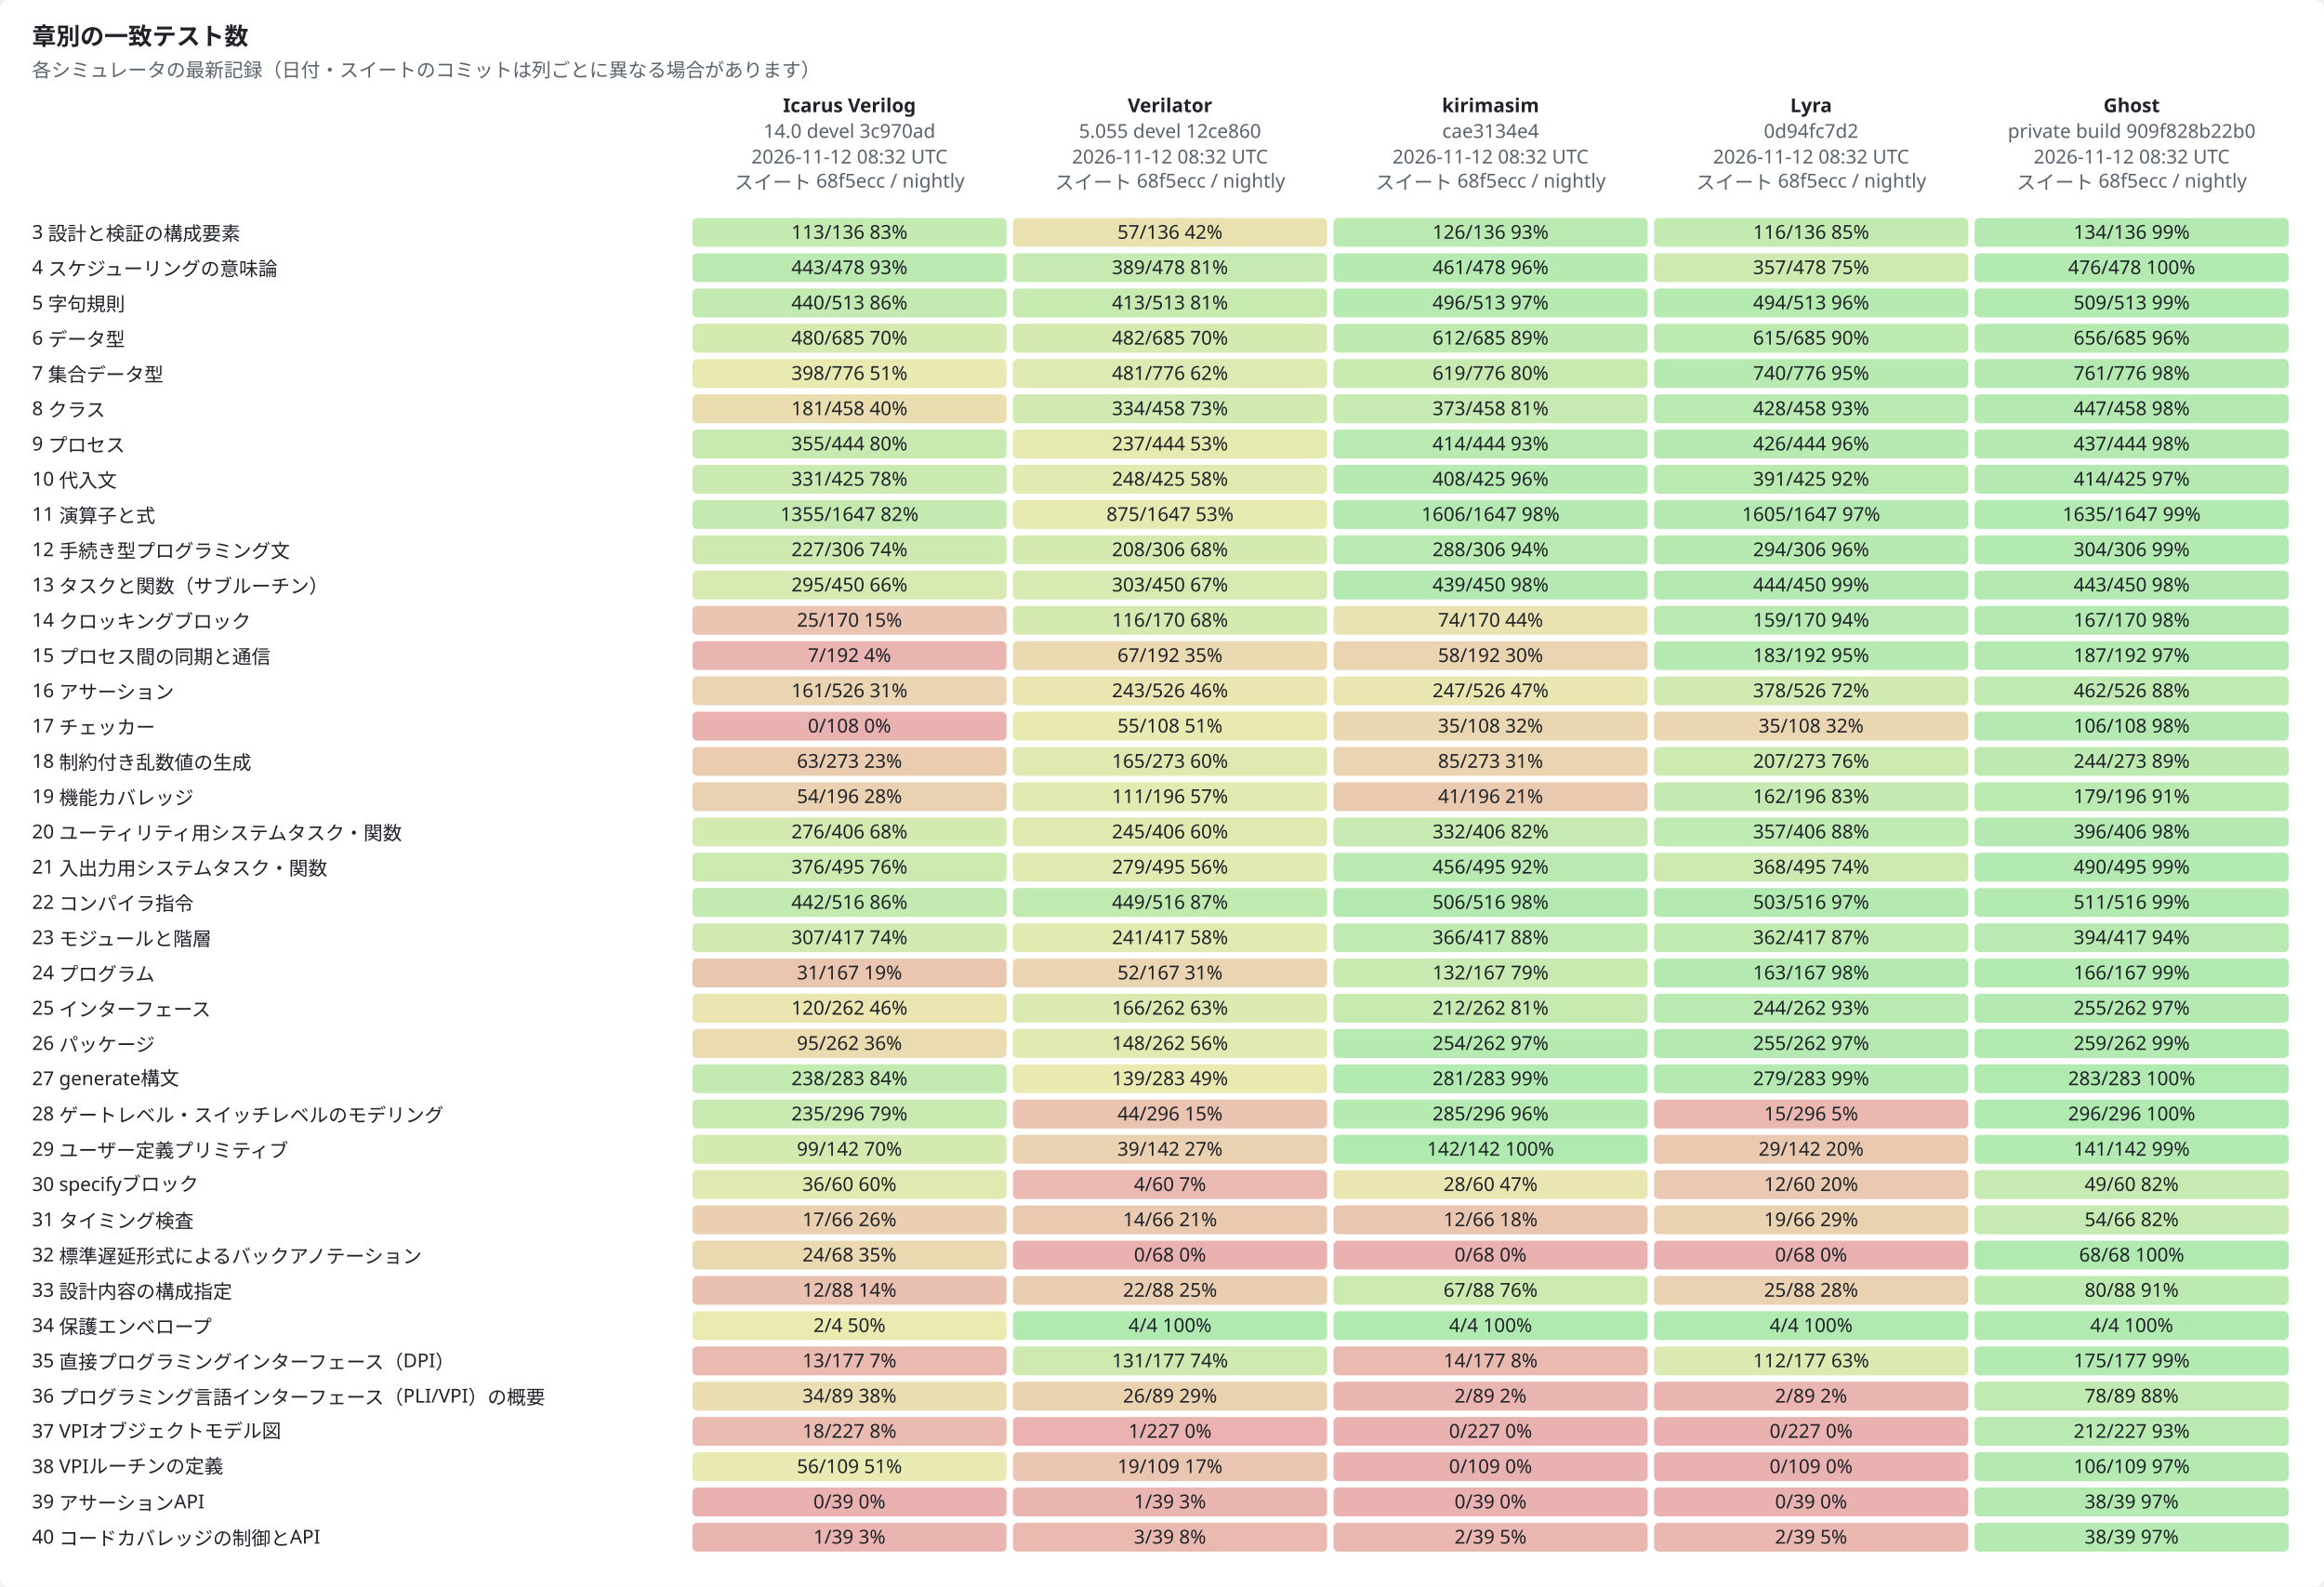
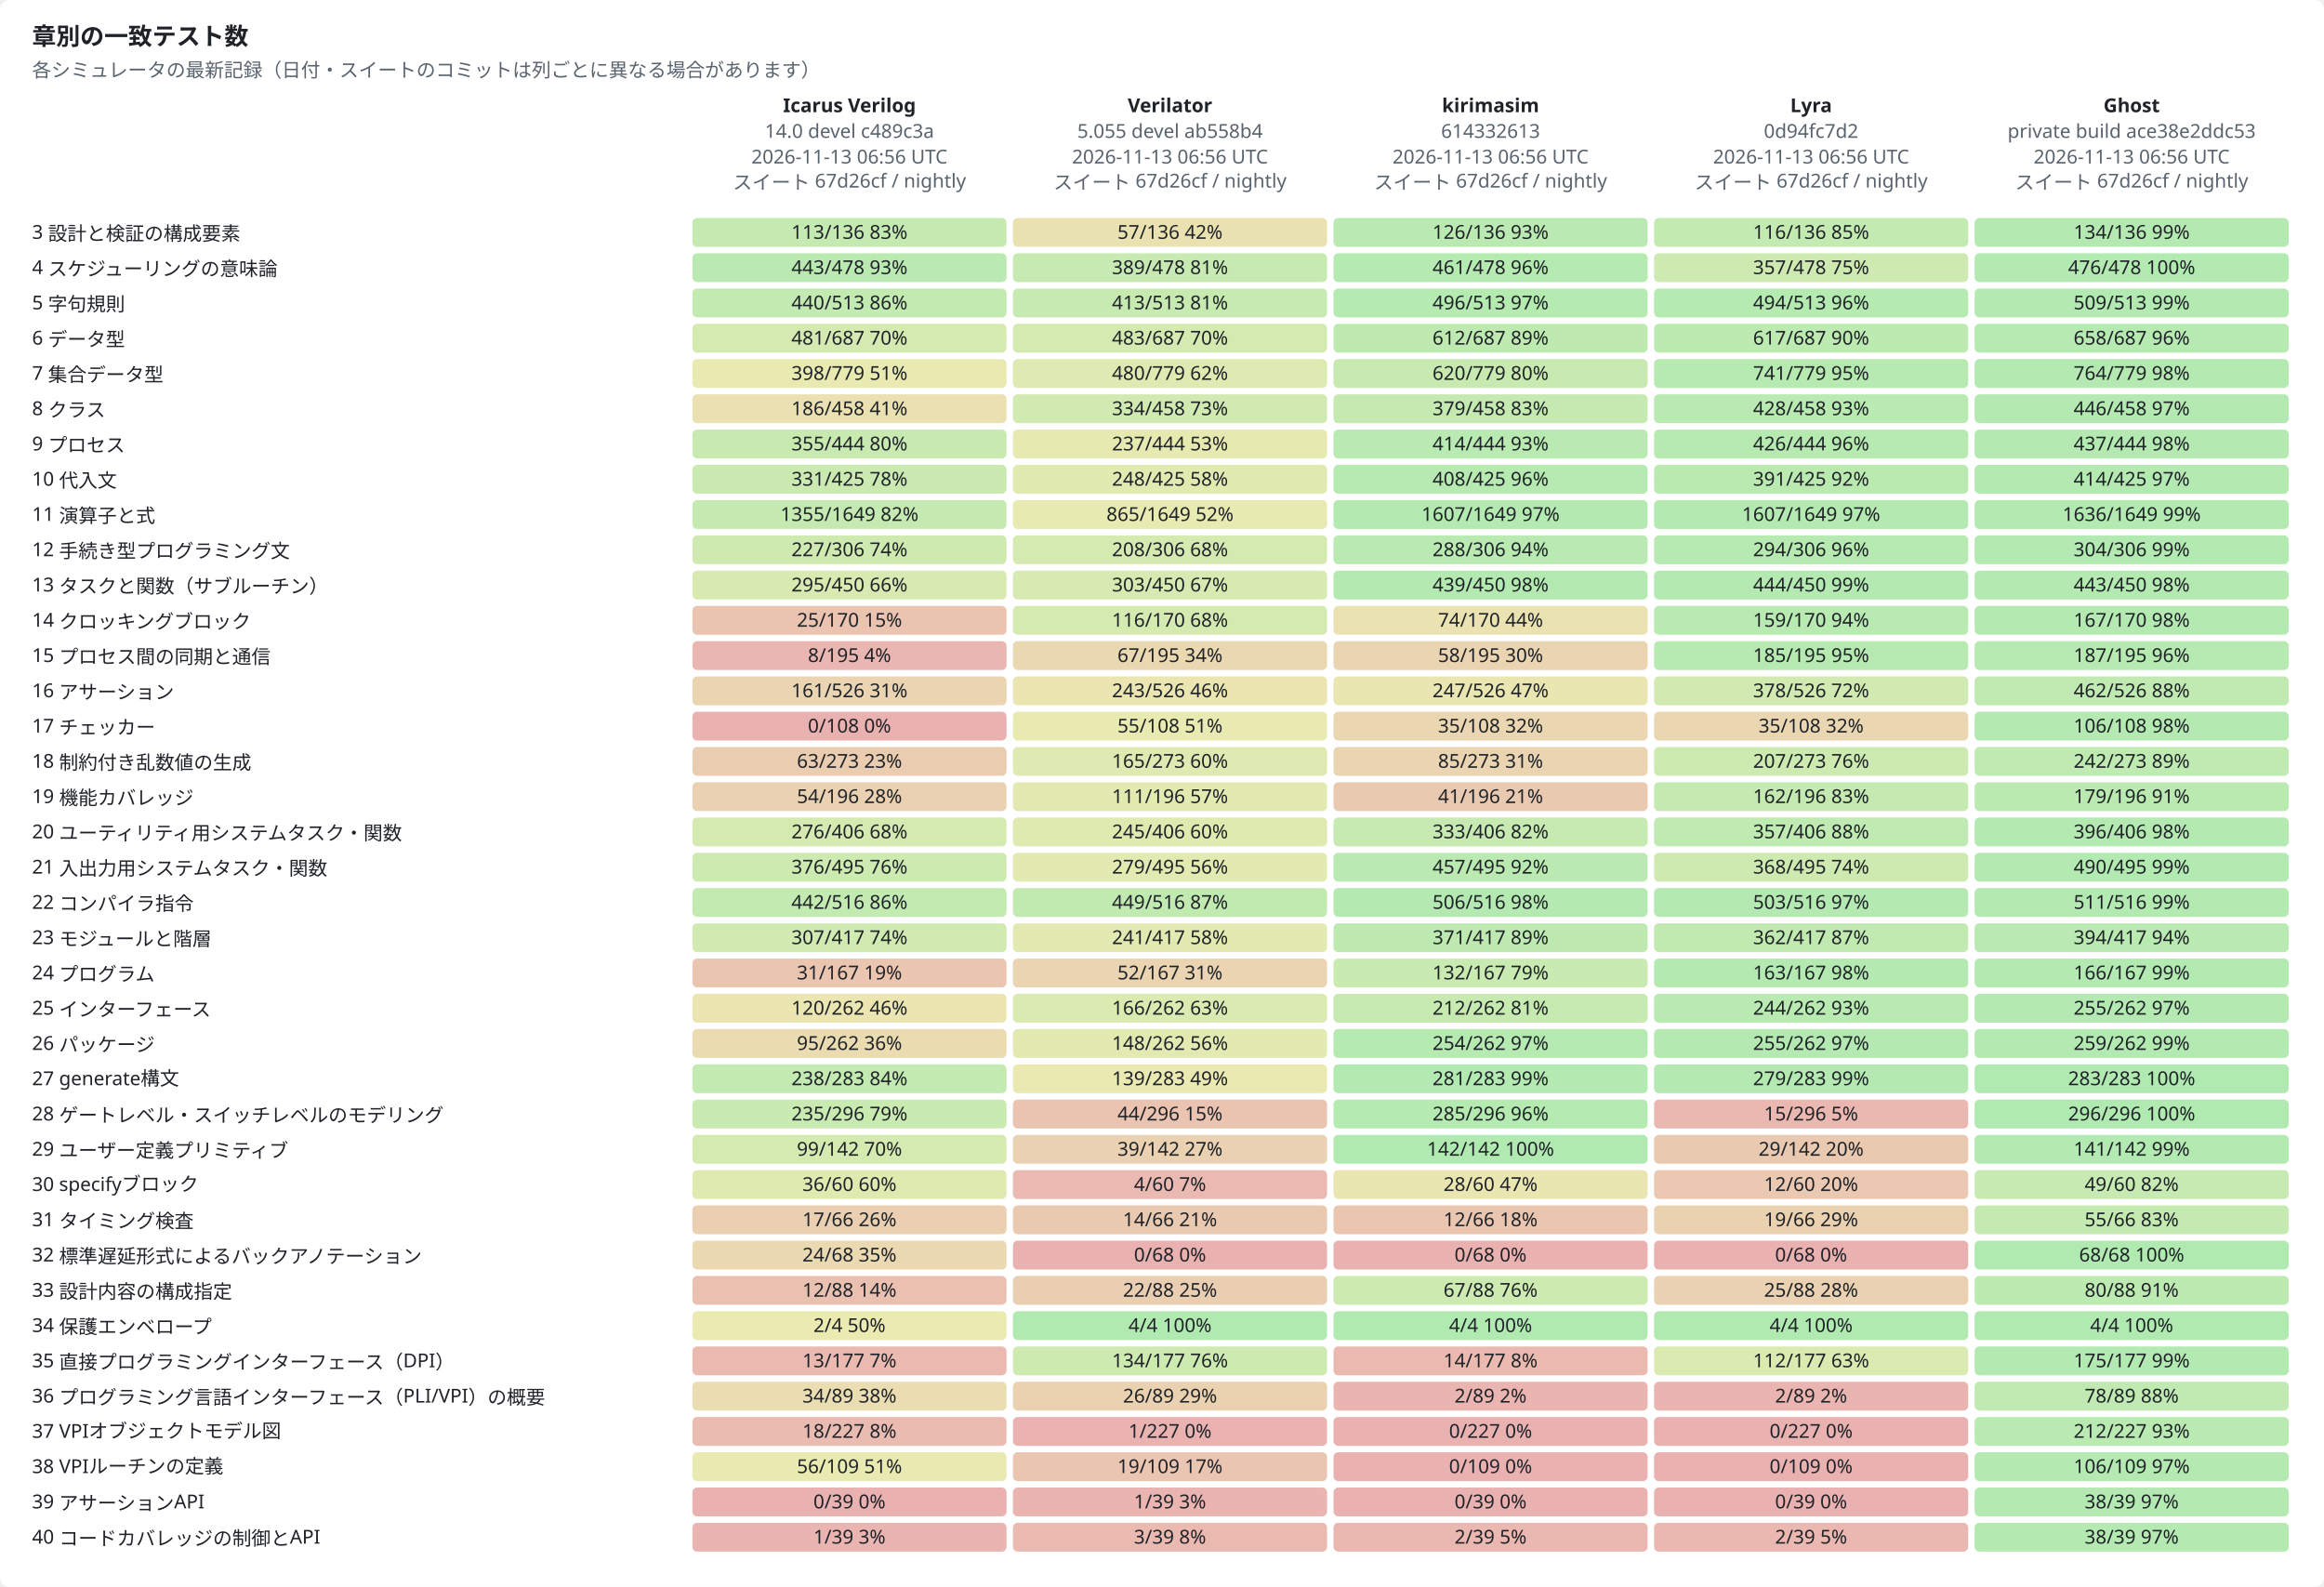
<svg xmlns="http://www.w3.org/2000/svg" width="1450" height="990" viewBox="0 0 1450 990" role="img">
  <style>text{font-family:-apple-system,BlinkMacSystemFont,"Segoe UI","Noto Sans",Helvetica,Arial,sans-serif;font-size:12px;fill:#1f2328;stroke:none}.bg{fill:#ffffff}.muted{fill:#59636e}.title{font-size:15px;font-weight:600}.grid{stroke:#d1d9e0;stroke-width:1}.axis{stroke:#818b98;stroke-width:1}.line{fill:none;stroke-width:2}.dashed{stroke-dasharray:5 4}.line{fill:none}.mk{fill:none;stroke-width:1.6}@media (prefers-color-scheme:dark){text{fill:#f0f6fc}.bg{fill:#0d1117}.muted{fill:#9198a1}.grid{stroke:#3d444d}.axis{stroke:#656c76}.line{fill:none}.mk{fill:none;stroke-width:1.6}}</style>
  <rect class="bg" width="1450" height="990" rx="6" />
  <text x="20.0" y="28.0" class="title" text-anchor="start">章別の一致テスト数</text>
  <text x="20.0" y="48.0" class="muted" text-anchor="start">各シミュレータの最新記録（日付・スイートのコミットは列ごとに異なる場合があります）</text>
  <text x="530.0" y="70.0" text-anchor="middle" font-weight="600">Icarus Verilog</text>
-   <text x="530.0" y="86.0" class="muted" text-anchor="middle">14.0 devel 3c970ad</text>
-   <text x="530.0" y="102.0" class="muted" text-anchor="middle">2026-11-12 08:32 UTC</text>
-   <text x="530.0" y="118.0" class="muted" text-anchor="middle">スイート 68f5ecc / nightly</text>
+   <text x="530.0" y="86.0" class="muted" text-anchor="middle">14.0 devel c489c3a</text>
+   <text x="530.0" y="102.0" class="muted" text-anchor="middle">2026-11-13 06:56 UTC</text>
+   <text x="530.0" y="118.0" class="muted" text-anchor="middle">スイート 67d26cf / nightly</text>
  <text x="730.0" y="70.0" text-anchor="middle" font-weight="600">Verilator</text>
-   <text x="730.0" y="86.0" class="muted" text-anchor="middle">5.055 devel 12ce860</text>
-   <text x="730.0" y="102.0" class="muted" text-anchor="middle">2026-11-12 08:32 UTC</text>
-   <text x="730.0" y="118.0" class="muted" text-anchor="middle">スイート 68f5ecc / nightly</text>
+   <text x="730.0" y="86.0" class="muted" text-anchor="middle">5.055 devel ab558b4</text>
+   <text x="730.0" y="102.0" class="muted" text-anchor="middle">2026-11-13 06:56 UTC</text>
+   <text x="730.0" y="118.0" class="muted" text-anchor="middle">スイート 67d26cf / nightly</text>
  <text x="930.0" y="70.0" text-anchor="middle" font-weight="600">kirimasim</text>
-   <text x="930.0" y="86.0" class="muted" text-anchor="middle">cae3134e4</text>
-   <text x="930.0" y="102.0" class="muted" text-anchor="middle">2026-11-12 08:32 UTC</text>
-   <text x="930.0" y="118.0" class="muted" text-anchor="middle">スイート 68f5ecc / nightly</text>
+   <text x="930.0" y="86.0" class="muted" text-anchor="middle">614332613</text>
+   <text x="930.0" y="102.0" class="muted" text-anchor="middle">2026-11-13 06:56 UTC</text>
+   <text x="930.0" y="118.0" class="muted" text-anchor="middle">スイート 67d26cf / nightly</text>
  <text x="1130.0" y="70.0" text-anchor="middle" font-weight="600">Lyra</text>
  <text x="1130.0" y="86.0" class="muted" text-anchor="middle">0d94fc7d2</text>
-   <text x="1130.0" y="102.0" class="muted" text-anchor="middle">2026-11-12 08:32 UTC</text>
-   <text x="1130.0" y="118.0" class="muted" text-anchor="middle">スイート 68f5ecc / nightly</text>
+   <text x="1130.0" y="102.0" class="muted" text-anchor="middle">2026-11-13 06:56 UTC</text>
+   <text x="1130.0" y="118.0" class="muted" text-anchor="middle">スイート 67d26cf / nightly</text>
  <text x="1330.0" y="70.0" text-anchor="middle" font-weight="600">Ghost</text>
-   <text x="1330.0" y="86.0" class="muted" text-anchor="middle">private build 909f828b22b0</text>
-   <text x="1330.0" y="102.0" class="muted" text-anchor="middle">2026-11-12 08:32 UTC</text>
-   <text x="1330.0" y="118.0" class="muted" text-anchor="middle">スイート 68f5ecc / nightly</text>
+   <text x="1330.0" y="86.0" class="muted" text-anchor="middle">private build ace38e2ddc53</text>
+   <text x="1330.0" y="102.0" class="muted" text-anchor="middle">2026-11-13 06:56 UTC</text>
+   <text x="1330.0" y="118.0" class="muted" text-anchor="middle">スイート 67d26cf / nightly</text>
  <text x="20.0" y="149.0" text-anchor="start">3  設計と検証の構成要素</text>
  <rect x="432" y="136" width="196" height="18" rx="3" style="fill:hsl(100,70%,45%);fill-opacity:0.35" />
  <text x="530.0" y="149.0" text-anchor="middle">113/136  83%</text>
  <rect x="632" y="136" width="196" height="18" rx="3" style="fill:hsl(50,70%,45%);fill-opacity:0.35" />
  <text x="730.0" y="149.0" text-anchor="middle">57/136  42%</text>
  <rect x="832" y="136" width="196" height="18" rx="3" style="fill:hsl(111,70%,45%);fill-opacity:0.35" />
  <text x="930.0" y="149.0" text-anchor="middle">126/136  93%</text>
  <rect x="1032" y="136" width="196" height="18" rx="3" style="fill:hsl(102,70%,45%);fill-opacity:0.35" />
  <text x="1130.0" y="149.0" text-anchor="middle">116/136  85%</text>
  <rect x="1232" y="136" width="196" height="18" rx="3" style="fill:hsl(118,70%,45%);fill-opacity:0.35" />
  <text x="1330.0" y="149.0" text-anchor="middle">134/136  99%</text>
  <text x="20.0" y="171.0" text-anchor="start">4  スケジューリングの意味論</text>
  <rect x="432" y="158" width="196" height="18" rx="3" style="fill:hsl(111,70%,45%);fill-opacity:0.35" />
  <text x="530.0" y="171.0" text-anchor="middle">443/478  93%</text>
  <rect x="632" y="158" width="196" height="18" rx="3" style="fill:hsl(98,70%,45%);fill-opacity:0.35" />
  <text x="730.0" y="171.0" text-anchor="middle">389/478  81%</text>
  <rect x="832" y="158" width="196" height="18" rx="3" style="fill:hsl(116,70%,45%);fill-opacity:0.35" />
  <text x="930.0" y="171.0" text-anchor="middle">461/478  96%</text>
  <rect x="1032" y="158" width="196" height="18" rx="3" style="fill:hsl(90,70%,45%);fill-opacity:0.35" />
  <text x="1130.0" y="171.0" text-anchor="middle">357/478  75%</text>
  <rect x="1232" y="158" width="196" height="18" rx="3" style="fill:hsl(119,70%,45%);fill-opacity:0.35" />
  <text x="1330.0" y="171.0" text-anchor="middle">476/478  100%</text>
  <text x="20.0" y="193.0" text-anchor="start">5  字句規則</text>
  <rect x="432" y="180" width="196" height="18" rx="3" style="fill:hsl(103,70%,45%);fill-opacity:0.35" />
  <text x="530.0" y="193.0" text-anchor="middle">440/513  86%</text>
  <rect x="632" y="180" width="196" height="18" rx="3" style="fill:hsl(97,70%,45%);fill-opacity:0.35" />
  <text x="730.0" y="193.0" text-anchor="middle">413/513  81%</text>
  <rect x="832" y="180" width="196" height="18" rx="3" style="fill:hsl(116,70%,45%);fill-opacity:0.35" />
  <text x="930.0" y="193.0" text-anchor="middle">496/513  97%</text>
  <rect x="1032" y="180" width="196" height="18" rx="3" style="fill:hsl(116,70%,45%);fill-opacity:0.35" />
  <text x="1130.0" y="193.0" text-anchor="middle">494/513  96%</text>
  <rect x="1232" y="180" width="196" height="18" rx="3" style="fill:hsl(119,70%,45%);fill-opacity:0.35" />
  <text x="1330.0" y="193.0" text-anchor="middle">509/513  99%</text>
  <text x="20.0" y="215.0" text-anchor="start">6  データ型</text>
  <rect x="432" y="202" width="196" height="18" rx="3" style="fill:hsl(84,70%,45%);fill-opacity:0.35" />
-   <text x="530.0" y="215.0" text-anchor="middle">480/685  70%</text>
+   <text x="530.0" y="215.0" text-anchor="middle">481/687  70%</text>
  <rect x="632" y="202" width="196" height="18" rx="3" style="fill:hsl(84,70%,45%);fill-opacity:0.35" />
-   <text x="730.0" y="215.0" text-anchor="middle">482/685  70%</text>
+   <text x="730.0" y="215.0" text-anchor="middle">483/687  70%</text>
  <rect x="832" y="202" width="196" height="18" rx="3" style="fill:hsl(107,70%,45%);fill-opacity:0.35" />
-   <text x="930.0" y="215.0" text-anchor="middle">612/685  89%</text>
+   <text x="930.0" y="215.0" text-anchor="middle">612/687  89%</text>
  <rect x="1032" y="202" width="196" height="18" rx="3" style="fill:hsl(108,70%,45%);fill-opacity:0.35" />
-   <text x="1130.0" y="215.0" text-anchor="middle">615/685  90%</text>
+   <text x="1130.0" y="215.0" text-anchor="middle">617/687  90%</text>
  <rect x="1232" y="202" width="196" height="18" rx="3" style="fill:hsl(115,70%,45%);fill-opacity:0.35" />
-   <text x="1330.0" y="215.0" text-anchor="middle">656/685  96%</text>
+   <text x="1330.0" y="215.0" text-anchor="middle">658/687  96%</text>
  <text x="20.0" y="237.0" text-anchor="start">7  集合データ型</text>
-   <rect x="432" y="224" width="196" height="18" rx="3" style="fill:hsl(62,70%,45%);fill-opacity:0.35" />
-   <text x="530.0" y="237.0" text-anchor="middle">398/776  51%</text>
+   <rect x="432" y="224" width="196" height="18" rx="3" style="fill:hsl(61,70%,45%);fill-opacity:0.35" />
+   <text x="530.0" y="237.0" text-anchor="middle">398/779  51%</text>
  <rect x="632" y="224" width="196" height="18" rx="3" style="fill:hsl(74,70%,45%);fill-opacity:0.35" />
-   <text x="730.0" y="237.0" text-anchor="middle">481/776  62%</text>
+   <text x="730.0" y="237.0" text-anchor="middle">480/779  62%</text>
  <rect x="832" y="224" width="196" height="18" rx="3" style="fill:hsl(96,70%,45%);fill-opacity:0.35" />
-   <text x="930.0" y="237.0" text-anchor="middle">619/776  80%</text>
+   <text x="930.0" y="237.0" text-anchor="middle">620/779  80%</text>
  <rect x="1032" y="224" width="196" height="18" rx="3" style="fill:hsl(114,70%,45%);fill-opacity:0.35" />
-   <text x="1130.0" y="237.0" text-anchor="middle">740/776  95%</text>
+   <text x="1130.0" y="237.0" text-anchor="middle">741/779  95%</text>
  <rect x="1232" y="224" width="196" height="18" rx="3" style="fill:hsl(118,70%,45%);fill-opacity:0.35" />
-   <text x="1330.0" y="237.0" text-anchor="middle">761/776  98%</text>
+   <text x="1330.0" y="237.0" text-anchor="middle">764/779  98%</text>
  <text x="20.0" y="259.0" text-anchor="start">8  クラス</text>
-   <rect x="432" y="246" width="196" height="18" rx="3" style="fill:hsl(47,70%,45%);fill-opacity:0.35" />
-   <text x="530.0" y="259.0" text-anchor="middle">181/458  40%</text>
+   <rect x="432" y="246" width="196" height="18" rx="3" style="fill:hsl(49,70%,45%);fill-opacity:0.35" />
+   <text x="530.0" y="259.0" text-anchor="middle">186/458  41%</text>
  <rect x="632" y="246" width="196" height="18" rx="3" style="fill:hsl(88,70%,45%);fill-opacity:0.35" />
  <text x="730.0" y="259.0" text-anchor="middle">334/458  73%</text>
-   <rect x="832" y="246" width="196" height="18" rx="3" style="fill:hsl(98,70%,45%);fill-opacity:0.35" />
-   <text x="930.0" y="259.0" text-anchor="middle">373/458  81%</text>
+   <rect x="832" y="246" width="196" height="18" rx="3" style="fill:hsl(99,70%,45%);fill-opacity:0.35" />
+   <text x="930.0" y="259.0" text-anchor="middle">379/458  83%</text>
  <rect x="1032" y="246" width="196" height="18" rx="3" style="fill:hsl(112,70%,45%);fill-opacity:0.35" />
  <text x="1130.0" y="259.0" text-anchor="middle">428/458  93%</text>
  <rect x="1232" y="246" width="196" height="18" rx="3" style="fill:hsl(117,70%,45%);fill-opacity:0.35" />
-   <text x="1330.0" y="259.0" text-anchor="middle">447/458  98%</text>
+   <text x="1330.0" y="259.0" text-anchor="middle">446/458  97%</text>
  <text x="20.0" y="281.0" text-anchor="start">9  プロセス</text>
  <rect x="432" y="268" width="196" height="18" rx="3" style="fill:hsl(96,70%,45%);fill-opacity:0.35" />
  <text x="530.0" y="281.0" text-anchor="middle">355/444  80%</text>
  <rect x="632" y="268" width="196" height="18" rx="3" style="fill:hsl(64,70%,45%);fill-opacity:0.35" />
  <text x="730.0" y="281.0" text-anchor="middle">237/444  53%</text>
  <rect x="832" y="268" width="196" height="18" rx="3" style="fill:hsl(112,70%,45%);fill-opacity:0.35" />
  <text x="930.0" y="281.0" text-anchor="middle">414/444  93%</text>
  <rect x="1032" y="268" width="196" height="18" rx="3" style="fill:hsl(115,70%,45%);fill-opacity:0.35" />
  <text x="1130.0" y="281.0" text-anchor="middle">426/444  96%</text>
  <rect x="1232" y="268" width="196" height="18" rx="3" style="fill:hsl(118,70%,45%);fill-opacity:0.35" />
  <text x="1330.0" y="281.0" text-anchor="middle">437/444  98%</text>
  <text x="20.0" y="303.0" text-anchor="start">10  代入文</text>
  <rect x="432" y="290" width="196" height="18" rx="3" style="fill:hsl(93,70%,45%);fill-opacity:0.35" />
  <text x="530.0" y="303.0" text-anchor="middle">331/425  78%</text>
  <rect x="632" y="290" width="196" height="18" rx="3" style="fill:hsl(70,70%,45%);fill-opacity:0.35" />
  <text x="730.0" y="303.0" text-anchor="middle">248/425  58%</text>
  <rect x="832" y="290" width="196" height="18" rx="3" style="fill:hsl(115,70%,45%);fill-opacity:0.35" />
  <text x="930.0" y="303.0" text-anchor="middle">408/425  96%</text>
  <rect x="1032" y="290" width="196" height="18" rx="3" style="fill:hsl(110,70%,45%);fill-opacity:0.35" />
  <text x="1130.0" y="303.0" text-anchor="middle">391/425  92%</text>
  <rect x="1232" y="290" width="196" height="18" rx="3" style="fill:hsl(117,70%,45%);fill-opacity:0.35" />
  <text x="1330.0" y="303.0" text-anchor="middle">414/425  97%</text>
  <text x="20.0" y="325.0" text-anchor="start">11  演算子と式</text>
  <rect x="432" y="312" width="196" height="18" rx="3" style="fill:hsl(99,70%,45%);fill-opacity:0.35" />
-   <text x="530.0" y="325.0" text-anchor="middle">1355/1647  82%</text>
-   <rect x="632" y="312" width="196" height="18" rx="3" style="fill:hsl(64,70%,45%);fill-opacity:0.35" />
-   <text x="730.0" y="325.0" text-anchor="middle">875/1647  53%</text>
+   <text x="530.0" y="325.0" text-anchor="middle">1355/1649  82%</text>
+   <rect x="632" y="312" width="196" height="18" rx="3" style="fill:hsl(63,70%,45%);fill-opacity:0.35" />
+   <text x="730.0" y="325.0" text-anchor="middle">865/1649  52%</text>
  <rect x="832" y="312" width="196" height="18" rx="3" style="fill:hsl(117,70%,45%);fill-opacity:0.35" />
-   <text x="930.0" y="325.0" text-anchor="middle">1606/1647  98%</text>
+   <text x="930.0" y="325.0" text-anchor="middle">1607/1649  97%</text>
  <rect x="1032" y="312" width="196" height="18" rx="3" style="fill:hsl(117,70%,45%);fill-opacity:0.35" />
-   <text x="1130.0" y="325.0" text-anchor="middle">1605/1647  97%</text>
+   <text x="1130.0" y="325.0" text-anchor="middle">1607/1649  97%</text>
  <rect x="1232" y="312" width="196" height="18" rx="3" style="fill:hsl(119,70%,45%);fill-opacity:0.35" />
-   <text x="1330.0" y="325.0" text-anchor="middle">1635/1647  99%</text>
+   <text x="1330.0" y="325.0" text-anchor="middle">1636/1649  99%</text>
  <text x="20.0" y="347.0" text-anchor="start">12  手続き型プログラミング文</text>
  <rect x="432" y="334" width="196" height="18" rx="3" style="fill:hsl(89,70%,45%);fill-opacity:0.35" />
  <text x="530.0" y="347.0" text-anchor="middle">227/306  74%</text>
  <rect x="632" y="334" width="196" height="18" rx="3" style="fill:hsl(82,70%,45%);fill-opacity:0.35" />
  <text x="730.0" y="347.0" text-anchor="middle">208/306  68%</text>
  <rect x="832" y="334" width="196" height="18" rx="3" style="fill:hsl(113,70%,45%);fill-opacity:0.35" />
  <text x="930.0" y="347.0" text-anchor="middle">288/306  94%</text>
  <rect x="1032" y="334" width="196" height="18" rx="3" style="fill:hsl(115,70%,45%);fill-opacity:0.35" />
  <text x="1130.0" y="347.0" text-anchor="middle">294/306  96%</text>
  <rect x="1232" y="334" width="196" height="18" rx="3" style="fill:hsl(119,70%,45%);fill-opacity:0.35" />
  <text x="1330.0" y="347.0" text-anchor="middle">304/306  99%</text>
  <text x="20.0" y="369.0" text-anchor="start">13  タスクと関数（サブルーチン）</text>
  <rect x="432" y="356" width="196" height="18" rx="3" style="fill:hsl(79,70%,45%);fill-opacity:0.35" />
  <text x="530.0" y="369.0" text-anchor="middle">295/450  66%</text>
  <rect x="632" y="356" width="196" height="18" rx="3" style="fill:hsl(81,70%,45%);fill-opacity:0.35" />
  <text x="730.0" y="369.0" text-anchor="middle">303/450  67%</text>
  <rect x="832" y="356" width="196" height="18" rx="3" style="fill:hsl(117,70%,45%);fill-opacity:0.35" />
  <text x="930.0" y="369.0" text-anchor="middle">439/450  98%</text>
  <rect x="1032" y="356" width="196" height="18" rx="3" style="fill:hsl(118,70%,45%);fill-opacity:0.35" />
  <text x="1130.0" y="369.0" text-anchor="middle">444/450  99%</text>
  <rect x="1232" y="356" width="196" height="18" rx="3" style="fill:hsl(118,70%,45%);fill-opacity:0.35" />
  <text x="1330.0" y="369.0" text-anchor="middle">443/450  98%</text>
  <text x="20.0" y="391.0" text-anchor="start">14  クロッキングブロック</text>
  <rect x="432" y="378" width="196" height="18" rx="3" style="fill:hsl(18,70%,45%);fill-opacity:0.35" />
  <text x="530.0" y="391.0" text-anchor="middle">25/170  15%</text>
  <rect x="632" y="378" width="196" height="18" rx="3" style="fill:hsl(82,70%,45%);fill-opacity:0.35" />
  <text x="730.0" y="391.0" text-anchor="middle">116/170  68%</text>
  <rect x="832" y="378" width="196" height="18" rx="3" style="fill:hsl(52,70%,45%);fill-opacity:0.35" />
  <text x="930.0" y="391.0" text-anchor="middle">74/170  44%</text>
  <rect x="1032" y="378" width="196" height="18" rx="3" style="fill:hsl(112,70%,45%);fill-opacity:0.35" />
  <text x="1130.0" y="391.0" text-anchor="middle">159/170  94%</text>
  <rect x="1232" y="378" width="196" height="18" rx="3" style="fill:hsl(118,70%,45%);fill-opacity:0.35" />
  <text x="1330.0" y="391.0" text-anchor="middle">167/170  98%</text>
  <text x="20.0" y="413.0" text-anchor="start">15  プロセス間の同期と通信</text>
-   <rect x="432" y="400" width="196" height="18" rx="3" style="fill:hsl(4,70%,45%);fill-opacity:0.35" />
-   <text x="530.0" y="413.0" text-anchor="middle">7/192  4%</text>
-   <rect x="632" y="400" width="196" height="18" rx="3" style="fill:hsl(42,70%,45%);fill-opacity:0.35" />
-   <text x="730.0" y="413.0" text-anchor="middle">67/192  35%</text>
+   <rect x="432" y="400" width="196" height="18" rx="3" style="fill:hsl(5,70%,45%);fill-opacity:0.35" />
+   <text x="530.0" y="413.0" text-anchor="middle">8/195  4%</text>
+   <rect x="632" y="400" width="196" height="18" rx="3" style="fill:hsl(41,70%,45%);fill-opacity:0.35" />
+   <text x="730.0" y="413.0" text-anchor="middle">67/195  34%</text>
  <rect x="832" y="400" width="196" height="18" rx="3" style="fill:hsl(36,70%,45%);fill-opacity:0.35" />
-   <text x="930.0" y="413.0" text-anchor="middle">58/192  30%</text>
+   <text x="930.0" y="413.0" text-anchor="middle">58/195  30%</text>
  <rect x="1032" y="400" width="196" height="18" rx="3" style="fill:hsl(114,70%,45%);fill-opacity:0.35" />
-   <text x="1130.0" y="413.0" text-anchor="middle">183/192  95%</text>
-   <rect x="1232" y="400" width="196" height="18" rx="3" style="fill:hsl(117,70%,45%);fill-opacity:0.35" />
-   <text x="1330.0" y="413.0" text-anchor="middle">187/192  97%</text>
+   <text x="1130.0" y="413.0" text-anchor="middle">185/195  95%</text>
+   <rect x="1232" y="400" width="196" height="18" rx="3" style="fill:hsl(115,70%,45%);fill-opacity:0.35" />
+   <text x="1330.0" y="413.0" text-anchor="middle">187/195  96%</text>
  <text x="20.0" y="435.0" text-anchor="start">16  アサーション</text>
  <rect x="432" y="422" width="196" height="18" rx="3" style="fill:hsl(37,70%,45%);fill-opacity:0.35" />
  <text x="530.0" y="435.0" text-anchor="middle">161/526  31%</text>
  <rect x="632" y="422" width="196" height="18" rx="3" style="fill:hsl(55,70%,45%);fill-opacity:0.35" />
  <text x="730.0" y="435.0" text-anchor="middle">243/526  46%</text>
  <rect x="832" y="422" width="196" height="18" rx="3" style="fill:hsl(56,70%,45%);fill-opacity:0.35" />
  <text x="930.0" y="435.0" text-anchor="middle">247/526  47%</text>
  <rect x="1032" y="422" width="196" height="18" rx="3" style="fill:hsl(86,70%,45%);fill-opacity:0.35" />
  <text x="1130.0" y="435.0" text-anchor="middle">378/526  72%</text>
  <rect x="1232" y="422" width="196" height="18" rx="3" style="fill:hsl(105,70%,45%);fill-opacity:0.35" />
  <text x="1330.0" y="435.0" text-anchor="middle">462/526  88%</text>
  <text x="20.0" y="457.0" text-anchor="start">17  チェッカー</text>
  <rect x="432" y="444" width="196" height="18" rx="3" style="fill:hsl(0,70%,45%);fill-opacity:0.35" />
  <text x="530.0" y="457.0" text-anchor="middle">0/108  0%</text>
  <rect x="632" y="444" width="196" height="18" rx="3" style="fill:hsl(61,70%,45%);fill-opacity:0.35" />
  <text x="730.0" y="457.0" text-anchor="middle">55/108  51%</text>
  <rect x="832" y="444" width="196" height="18" rx="3" style="fill:hsl(39,70%,45%);fill-opacity:0.35" />
  <text x="930.0" y="457.0" text-anchor="middle">35/108  32%</text>
  <rect x="1032" y="444" width="196" height="18" rx="3" style="fill:hsl(39,70%,45%);fill-opacity:0.35" />
  <text x="1130.0" y="457.0" text-anchor="middle">35/108  32%</text>
  <rect x="1232" y="444" width="196" height="18" rx="3" style="fill:hsl(118,70%,45%);fill-opacity:0.35" />
  <text x="1330.0" y="457.0" text-anchor="middle">106/108  98%</text>
  <text x="20.0" y="479.0" text-anchor="start">18  制約付き乱数値の生成</text>
  <rect x="432" y="466" width="196" height="18" rx="3" style="fill:hsl(28,70%,45%);fill-opacity:0.35" />
  <text x="530.0" y="479.0" text-anchor="middle">63/273  23%</text>
  <rect x="632" y="466" width="196" height="18" rx="3" style="fill:hsl(73,70%,45%);fill-opacity:0.35" />
  <text x="730.0" y="479.0" text-anchor="middle">165/273  60%</text>
  <rect x="832" y="466" width="196" height="18" rx="3" style="fill:hsl(37,70%,45%);fill-opacity:0.35" />
  <text x="930.0" y="479.0" text-anchor="middle">85/273  31%</text>
  <rect x="1032" y="466" width="196" height="18" rx="3" style="fill:hsl(91,70%,45%);fill-opacity:0.35" />
  <text x="1130.0" y="479.0" text-anchor="middle">207/273  76%</text>
-   <rect x="1232" y="466" width="196" height="18" rx="3" style="fill:hsl(107,70%,45%);fill-opacity:0.35" />
-   <text x="1330.0" y="479.0" text-anchor="middle">244/273  89%</text>
+   <rect x="1232" y="466" width="196" height="18" rx="3" style="fill:hsl(106,70%,45%);fill-opacity:0.35" />
+   <text x="1330.0" y="479.0" text-anchor="middle">242/273  89%</text>
  <text x="20.0" y="501.0" text-anchor="start">19  機能カバレッジ</text>
  <rect x="432" y="488" width="196" height="18" rx="3" style="fill:hsl(33,70%,45%);fill-opacity:0.35" />
  <text x="530.0" y="501.0" text-anchor="middle">54/196  28%</text>
  <rect x="632" y="488" width="196" height="18" rx="3" style="fill:hsl(68,70%,45%);fill-opacity:0.35" />
  <text x="730.0" y="501.0" text-anchor="middle">111/196  57%</text>
  <rect x="832" y="488" width="196" height="18" rx="3" style="fill:hsl(25,70%,45%);fill-opacity:0.35" />
  <text x="930.0" y="501.0" text-anchor="middle">41/196  21%</text>
  <rect x="1032" y="488" width="196" height="18" rx="3" style="fill:hsl(99,70%,45%);fill-opacity:0.35" />
  <text x="1130.0" y="501.0" text-anchor="middle">162/196  83%</text>
  <rect x="1232" y="488" width="196" height="18" rx="3" style="fill:hsl(110,70%,45%);fill-opacity:0.35" />
  <text x="1330.0" y="501.0" text-anchor="middle">179/196  91%</text>
  <text x="20.0" y="523.0" text-anchor="start">20  ユーティリティ用システムタスク・関数</text>
  <rect x="432" y="510" width="196" height="18" rx="3" style="fill:hsl(82,70%,45%);fill-opacity:0.35" />
  <text x="530.0" y="523.0" text-anchor="middle">276/406  68%</text>
  <rect x="632" y="510" width="196" height="18" rx="3" style="fill:hsl(72,70%,45%);fill-opacity:0.35" />
  <text x="730.0" y="523.0" text-anchor="middle">245/406  60%</text>
  <rect x="832" y="510" width="196" height="18" rx="3" style="fill:hsl(98,70%,45%);fill-opacity:0.35" />
-   <text x="930.0" y="523.0" text-anchor="middle">332/406  82%</text>
+   <text x="930.0" y="523.0" text-anchor="middle">333/406  82%</text>
  <rect x="1032" y="510" width="196" height="18" rx="3" style="fill:hsl(106,70%,45%);fill-opacity:0.35" />
  <text x="1130.0" y="523.0" text-anchor="middle">357/406  88%</text>
  <rect x="1232" y="510" width="196" height="18" rx="3" style="fill:hsl(117,70%,45%);fill-opacity:0.35" />
  <text x="1330.0" y="523.0" text-anchor="middle">396/406  98%</text>
  <text x="20.0" y="545.0" text-anchor="start">21  入出力用システムタスク・関数</text>
  <rect x="432" y="532" width="196" height="18" rx="3" style="fill:hsl(91,70%,45%);fill-opacity:0.35" />
  <text x="530.0" y="545.0" text-anchor="middle">376/495  76%</text>
  <rect x="632" y="532" width="196" height="18" rx="3" style="fill:hsl(68,70%,45%);fill-opacity:0.35" />
  <text x="730.0" y="545.0" text-anchor="middle">279/495  56%</text>
  <rect x="832" y="532" width="196" height="18" rx="3" style="fill:hsl(111,70%,45%);fill-opacity:0.35" />
-   <text x="930.0" y="545.0" text-anchor="middle">456/495  92%</text>
+   <text x="930.0" y="545.0" text-anchor="middle">457/495  92%</text>
  <rect x="1032" y="532" width="196" height="18" rx="3" style="fill:hsl(89,70%,45%);fill-opacity:0.35" />
  <text x="1130.0" y="545.0" text-anchor="middle">368/495  74%</text>
  <rect x="1232" y="532" width="196" height="18" rx="3" style="fill:hsl(119,70%,45%);fill-opacity:0.35" />
  <text x="1330.0" y="545.0" text-anchor="middle">490/495  99%</text>
  <text x="20.0" y="567.0" text-anchor="start">22  コンパイラ指令</text>
  <rect x="432" y="554" width="196" height="18" rx="3" style="fill:hsl(103,70%,45%);fill-opacity:0.35" />
  <text x="530.0" y="567.0" text-anchor="middle">442/516  86%</text>
  <rect x="632" y="554" width="196" height="18" rx="3" style="fill:hsl(104,70%,45%);fill-opacity:0.35" />
  <text x="730.0" y="567.0" text-anchor="middle">449/516  87%</text>
  <rect x="832" y="554" width="196" height="18" rx="3" style="fill:hsl(118,70%,45%);fill-opacity:0.35" />
  <text x="930.0" y="567.0" text-anchor="middle">506/516  98%</text>
  <rect x="1032" y="554" width="196" height="18" rx="3" style="fill:hsl(117,70%,45%);fill-opacity:0.35" />
  <text x="1130.0" y="567.0" text-anchor="middle">503/516  97%</text>
  <rect x="1232" y="554" width="196" height="18" rx="3" style="fill:hsl(119,70%,45%);fill-opacity:0.35" />
  <text x="1330.0" y="567.0" text-anchor="middle">511/516  99%</text>
  <text x="20.0" y="589.0" text-anchor="start">23  モジュールと階層</text>
  <rect x="432" y="576" width="196" height="18" rx="3" style="fill:hsl(88,70%,45%);fill-opacity:0.35" />
  <text x="530.0" y="589.0" text-anchor="middle">307/417  74%</text>
  <rect x="632" y="576" width="196" height="18" rx="3" style="fill:hsl(69,70%,45%);fill-opacity:0.35" />
  <text x="730.0" y="589.0" text-anchor="middle">241/417  58%</text>
-   <rect x="832" y="576" width="196" height="18" rx="3" style="fill:hsl(105,70%,45%);fill-opacity:0.35" />
-   <text x="930.0" y="589.0" text-anchor="middle">366/417  88%</text>
+   <rect x="832" y="576" width="196" height="18" rx="3" style="fill:hsl(107,70%,45%);fill-opacity:0.35" />
+   <text x="930.0" y="589.0" text-anchor="middle">371/417  89%</text>
  <rect x="1032" y="576" width="196" height="18" rx="3" style="fill:hsl(104,70%,45%);fill-opacity:0.35" />
  <text x="1130.0" y="589.0" text-anchor="middle">362/417  87%</text>
  <rect x="1232" y="576" width="196" height="18" rx="3" style="fill:hsl(113,70%,45%);fill-opacity:0.35" />
  <text x="1330.0" y="589.0" text-anchor="middle">394/417  94%</text>
  <text x="20.0" y="611.0" text-anchor="start">24  プログラム</text>
  <rect x="432" y="598" width="196" height="18" rx="3" style="fill:hsl(22,70%,45%);fill-opacity:0.35" />
  <text x="530.0" y="611.0" text-anchor="middle">31/167  19%</text>
  <rect x="632" y="598" width="196" height="18" rx="3" style="fill:hsl(37,70%,45%);fill-opacity:0.35" />
  <text x="730.0" y="611.0" text-anchor="middle">52/167  31%</text>
  <rect x="832" y="598" width="196" height="18" rx="3" style="fill:hsl(95,70%,45%);fill-opacity:0.35" />
  <text x="930.0" y="611.0" text-anchor="middle">132/167  79%</text>
  <rect x="1032" y="598" width="196" height="18" rx="3" style="fill:hsl(117,70%,45%);fill-opacity:0.35" />
  <text x="1130.0" y="611.0" text-anchor="middle">163/167  98%</text>
  <rect x="1232" y="598" width="196" height="18" rx="3" style="fill:hsl(119,70%,45%);fill-opacity:0.35" />
  <text x="1330.0" y="611.0" text-anchor="middle">166/167  99%</text>
  <text x="20.0" y="633.0" text-anchor="start">25  インターフェース</text>
  <rect x="432" y="620" width="196" height="18" rx="3" style="fill:hsl(55,70%,45%);fill-opacity:0.35" />
  <text x="530.0" y="633.0" text-anchor="middle">120/262  46%</text>
  <rect x="632" y="620" width="196" height="18" rx="3" style="fill:hsl(76,70%,45%);fill-opacity:0.35" />
  <text x="730.0" y="633.0" text-anchor="middle">166/262  63%</text>
  <rect x="832" y="620" width="196" height="18" rx="3" style="fill:hsl(97,70%,45%);fill-opacity:0.35" />
  <text x="930.0" y="633.0" text-anchor="middle">212/262  81%</text>
  <rect x="1032" y="620" width="196" height="18" rx="3" style="fill:hsl(112,70%,45%);fill-opacity:0.35" />
  <text x="1130.0" y="633.0" text-anchor="middle">244/262  93%</text>
  <rect x="1232" y="620" width="196" height="18" rx="3" style="fill:hsl(117,70%,45%);fill-opacity:0.35" />
  <text x="1330.0" y="633.0" text-anchor="middle">255/262  97%</text>
  <text x="20.0" y="655.0" text-anchor="start">26  パッケージ</text>
  <rect x="432" y="642" width="196" height="18" rx="3" style="fill:hsl(44,70%,45%);fill-opacity:0.35" />
  <text x="530.0" y="655.0" text-anchor="middle">95/262  36%</text>
  <rect x="632" y="642" width="196" height="18" rx="3" style="fill:hsl(68,70%,45%);fill-opacity:0.35" />
  <text x="730.0" y="655.0" text-anchor="middle">148/262  56%</text>
  <rect x="832" y="642" width="196" height="18" rx="3" style="fill:hsl(116,70%,45%);fill-opacity:0.35" />
  <text x="930.0" y="655.0" text-anchor="middle">254/262  97%</text>
  <rect x="1032" y="642" width="196" height="18" rx="3" style="fill:hsl(117,70%,45%);fill-opacity:0.35" />
  <text x="1130.0" y="655.0" text-anchor="middle">255/262  97%</text>
  <rect x="1232" y="642" width="196" height="18" rx="3" style="fill:hsl(119,70%,45%);fill-opacity:0.35" />
  <text x="1330.0" y="655.0" text-anchor="middle">259/262  99%</text>
  <text x="20.0" y="677.0" text-anchor="start">27  generate構文</text>
  <rect x="432" y="664" width="196" height="18" rx="3" style="fill:hsl(101,70%,45%);fill-opacity:0.35" />
  <text x="530.0" y="677.0" text-anchor="middle">238/283  84%</text>
  <rect x="632" y="664" width="196" height="18" rx="3" style="fill:hsl(59,70%,45%);fill-opacity:0.35" />
  <text x="730.0" y="677.0" text-anchor="middle">139/283  49%</text>
  <rect x="832" y="664" width="196" height="18" rx="3" style="fill:hsl(119,70%,45%);fill-opacity:0.35" />
  <text x="930.0" y="677.0" text-anchor="middle">281/283  99%</text>
  <rect x="1032" y="664" width="196" height="18" rx="3" style="fill:hsl(118,70%,45%);fill-opacity:0.35" />
  <text x="1130.0" y="677.0" text-anchor="middle">279/283  99%</text>
  <rect x="1232" y="664" width="196" height="18" rx="3" style="fill:hsl(120,70%,45%);fill-opacity:0.35" />
  <text x="1330.0" y="677.0" text-anchor="middle">283/283  100%</text>
  <text x="20.0" y="699.0" text-anchor="start">28  ゲートレベル・スイッチレベルのモデリング</text>
  <rect x="432" y="686" width="196" height="18" rx="3" style="fill:hsl(95,70%,45%);fill-opacity:0.35" />
  <text x="530.0" y="699.0" text-anchor="middle">235/296  79%</text>
  <rect x="632" y="686" width="196" height="18" rx="3" style="fill:hsl(18,70%,45%);fill-opacity:0.35" />
  <text x="730.0" y="699.0" text-anchor="middle">44/296  15%</text>
  <rect x="832" y="686" width="196" height="18" rx="3" style="fill:hsl(116,70%,45%);fill-opacity:0.35" />
  <text x="930.0" y="699.0" text-anchor="middle">285/296  96%</text>
  <rect x="1032" y="686" width="196" height="18" rx="3" style="fill:hsl(6,70%,45%);fill-opacity:0.35" />
  <text x="1130.0" y="699.0" text-anchor="middle">15/296  5%</text>
  <rect x="1232" y="686" width="196" height="18" rx="3" style="fill:hsl(120,70%,45%);fill-opacity:0.35" />
  <text x="1330.0" y="699.0" text-anchor="middle">296/296  100%</text>
  <text x="20.0" y="721.0" text-anchor="start">29  ユーザー定義プリミティブ</text>
  <rect x="432" y="708" width="196" height="18" rx="3" style="fill:hsl(84,70%,45%);fill-opacity:0.35" />
  <text x="530.0" y="721.0" text-anchor="middle">99/142  70%</text>
  <rect x="632" y="708" width="196" height="18" rx="3" style="fill:hsl(33,70%,45%);fill-opacity:0.35" />
  <text x="730.0" y="721.0" text-anchor="middle">39/142  27%</text>
  <rect x="832" y="708" width="196" height="18" rx="3" style="fill:hsl(120,70%,45%);fill-opacity:0.35" />
  <text x="930.0" y="721.0" text-anchor="middle">142/142  100%</text>
  <rect x="1032" y="708" width="196" height="18" rx="3" style="fill:hsl(25,70%,45%);fill-opacity:0.35" />
  <text x="1130.0" y="721.0" text-anchor="middle">29/142  20%</text>
  <rect x="1232" y="708" width="196" height="18" rx="3" style="fill:hsl(119,70%,45%);fill-opacity:0.35" />
  <text x="1330.0" y="721.0" text-anchor="middle">141/142  99%</text>
  <text x="20.0" y="743.0" text-anchor="start">30  specifyブロック</text>
  <rect x="432" y="730" width="196" height="18" rx="3" style="fill:hsl(72,70%,45%);fill-opacity:0.35" />
  <text x="530.0" y="743.0" text-anchor="middle">36/60  60%</text>
  <rect x="632" y="730" width="196" height="18" rx="3" style="fill:hsl(8,70%,45%);fill-opacity:0.35" />
  <text x="730.0" y="743.0" text-anchor="middle">4/60  7%</text>
  <rect x="832" y="730" width="196" height="18" rx="3" style="fill:hsl(56,70%,45%);fill-opacity:0.35" />
  <text x="930.0" y="743.0" text-anchor="middle">28/60  47%</text>
  <rect x="1032" y="730" width="196" height="18" rx="3" style="fill:hsl(24,70%,45%);fill-opacity:0.35" />
  <text x="1130.0" y="743.0" text-anchor="middle">12/60  20%</text>
  <rect x="1232" y="730" width="196" height="18" rx="3" style="fill:hsl(98,70%,45%);fill-opacity:0.35" />
  <text x="1330.0" y="743.0" text-anchor="middle">49/60  82%</text>
  <text x="20.0" y="765.0" text-anchor="start">31  タイミング検査</text>
  <rect x="432" y="752" width="196" height="18" rx="3" style="fill:hsl(31,70%,45%);fill-opacity:0.35" />
  <text x="530.0" y="765.0" text-anchor="middle">17/66  26%</text>
  <rect x="632" y="752" width="196" height="18" rx="3" style="fill:hsl(25,70%,45%);fill-opacity:0.35" />
  <text x="730.0" y="765.0" text-anchor="middle">14/66  21%</text>
  <rect x="832" y="752" width="196" height="18" rx="3" style="fill:hsl(22,70%,45%);fill-opacity:0.35" />
  <text x="930.0" y="765.0" text-anchor="middle">12/66  18%</text>
  <rect x="1032" y="752" width="196" height="18" rx="3" style="fill:hsl(35,70%,45%);fill-opacity:0.35" />
  <text x="1130.0" y="765.0" text-anchor="middle">19/66  29%</text>
-   <rect x="1232" y="752" width="196" height="18" rx="3" style="fill:hsl(98,70%,45%);fill-opacity:0.35" />
-   <text x="1330.0" y="765.0" text-anchor="middle">54/66  82%</text>
+   <rect x="1232" y="752" width="196" height="18" rx="3" style="fill:hsl(100,70%,45%);fill-opacity:0.35" />
+   <text x="1330.0" y="765.0" text-anchor="middle">55/66  83%</text>
  <text x="20.0" y="787.0" text-anchor="start">32  標準遅延形式によるバックアノテーション</text>
  <rect x="432" y="774" width="196" height="18" rx="3" style="fill:hsl(42,70%,45%);fill-opacity:0.35" />
  <text x="530.0" y="787.0" text-anchor="middle">24/68  35%</text>
  <rect x="632" y="774" width="196" height="18" rx="3" style="fill:hsl(0,70%,45%);fill-opacity:0.35" />
  <text x="730.0" y="787.0" text-anchor="middle">0/68  0%</text>
  <rect x="832" y="774" width="196" height="18" rx="3" style="fill:hsl(0,70%,45%);fill-opacity:0.35" />
  <text x="930.0" y="787.0" text-anchor="middle">0/68  0%</text>
  <rect x="1032" y="774" width="196" height="18" rx="3" style="fill:hsl(0,70%,45%);fill-opacity:0.35" />
  <text x="1130.0" y="787.0" text-anchor="middle">0/68  0%</text>
  <rect x="1232" y="774" width="196" height="18" rx="3" style="fill:hsl(120,70%,45%);fill-opacity:0.35" />
  <text x="1330.0" y="787.0" text-anchor="middle">68/68  100%</text>
  <text x="20.0" y="809.0" text-anchor="start">33  設計内容の構成指定</text>
  <rect x="432" y="796" width="196" height="18" rx="3" style="fill:hsl(16,70%,45%);fill-opacity:0.35" />
  <text x="530.0" y="809.0" text-anchor="middle">12/88  14%</text>
  <rect x="632" y="796" width="196" height="18" rx="3" style="fill:hsl(30,70%,45%);fill-opacity:0.35" />
  <text x="730.0" y="809.0" text-anchor="middle">22/88  25%</text>
  <rect x="832" y="796" width="196" height="18" rx="3" style="fill:hsl(91,70%,45%);fill-opacity:0.35" />
  <text x="930.0" y="809.0" text-anchor="middle">67/88  76%</text>
  <rect x="1032" y="796" width="196" height="18" rx="3" style="fill:hsl(34,70%,45%);fill-opacity:0.35" />
  <text x="1130.0" y="809.0" text-anchor="middle">25/88  28%</text>
  <rect x="1232" y="796" width="196" height="18" rx="3" style="fill:hsl(109,70%,45%);fill-opacity:0.35" />
  <text x="1330.0" y="809.0" text-anchor="middle">80/88  91%</text>
  <text x="20.0" y="831.0" text-anchor="start">34  保護エンベロープ</text>
  <rect x="432" y="818" width="196" height="18" rx="3" style="fill:hsl(60,70%,45%);fill-opacity:0.35" />
  <text x="530.0" y="831.0" text-anchor="middle">2/4  50%</text>
  <rect x="632" y="818" width="196" height="18" rx="3" style="fill:hsl(120,70%,45%);fill-opacity:0.35" />
  <text x="730.0" y="831.0" text-anchor="middle">4/4  100%</text>
  <rect x="832" y="818" width="196" height="18" rx="3" style="fill:hsl(120,70%,45%);fill-opacity:0.35" />
  <text x="930.0" y="831.0" text-anchor="middle">4/4  100%</text>
  <rect x="1032" y="818" width="196" height="18" rx="3" style="fill:hsl(120,70%,45%);fill-opacity:0.35" />
  <text x="1130.0" y="831.0" text-anchor="middle">4/4  100%</text>
  <rect x="1232" y="818" width="196" height="18" rx="3" style="fill:hsl(120,70%,45%);fill-opacity:0.35" />
  <text x="1330.0" y="831.0" text-anchor="middle">4/4  100%</text>
  <text x="20.0" y="853.0" text-anchor="start">35  直接プログラミングインターフェース（DPI）</text>
  <rect x="432" y="840" width="196" height="18" rx="3" style="fill:hsl(9,70%,45%);fill-opacity:0.35" />
  <text x="530.0" y="853.0" text-anchor="middle">13/177  7%</text>
-   <rect x="632" y="840" width="196" height="18" rx="3" style="fill:hsl(89,70%,45%);fill-opacity:0.35" />
-   <text x="730.0" y="853.0" text-anchor="middle">131/177  74%</text>
+   <rect x="632" y="840" width="196" height="18" rx="3" style="fill:hsl(91,70%,45%);fill-opacity:0.35" />
+   <text x="730.0" y="853.0" text-anchor="middle">134/177  76%</text>
  <rect x="832" y="840" width="196" height="18" rx="3" style="fill:hsl(9,70%,45%);fill-opacity:0.35" />
  <text x="930.0" y="853.0" text-anchor="middle">14/177  8%</text>
  <rect x="1032" y="840" width="196" height="18" rx="3" style="fill:hsl(76,70%,45%);fill-opacity:0.35" />
  <text x="1130.0" y="853.0" text-anchor="middle">112/177  63%</text>
  <rect x="1232" y="840" width="196" height="18" rx="3" style="fill:hsl(119,70%,45%);fill-opacity:0.35" />
  <text x="1330.0" y="853.0" text-anchor="middle">175/177  99%</text>
  <text x="20.0" y="875.0" text-anchor="start">36  プログラミング言語インターフェース（PLI/VPI）の概要</text>
  <rect x="432" y="862" width="196" height="18" rx="3" style="fill:hsl(46,70%,45%);fill-opacity:0.35" />
  <text x="530.0" y="875.0" text-anchor="middle">34/89  38%</text>
  <rect x="632" y="862" width="196" height="18" rx="3" style="fill:hsl(35,70%,45%);fill-opacity:0.35" />
  <text x="730.0" y="875.0" text-anchor="middle">26/89  29%</text>
  <rect x="832" y="862" width="196" height="18" rx="3" style="fill:hsl(3,70%,45%);fill-opacity:0.35" />
  <text x="930.0" y="875.0" text-anchor="middle">2/89  2%</text>
  <rect x="1032" y="862" width="196" height="18" rx="3" style="fill:hsl(3,70%,45%);fill-opacity:0.35" />
  <text x="1130.0" y="875.0" text-anchor="middle">2/89  2%</text>
  <rect x="1232" y="862" width="196" height="18" rx="3" style="fill:hsl(105,70%,45%);fill-opacity:0.35" />
  <text x="1330.0" y="875.0" text-anchor="middle">78/89  88%</text>
  <text x="20.0" y="897.0" text-anchor="start">37  VPIオブジェクトモデル図</text>
  <rect x="432" y="884" width="196" height="18" rx="3" style="fill:hsl(10,70%,45%);fill-opacity:0.35" />
  <text x="530.0" y="897.0" text-anchor="middle">18/227  8%</text>
  <rect x="632" y="884" width="196" height="18" rx="3" style="fill:hsl(1,70%,45%);fill-opacity:0.35" />
  <text x="730.0" y="897.0" text-anchor="middle">1/227  0%</text>
  <rect x="832" y="884" width="196" height="18" rx="3" style="fill:hsl(0,70%,45%);fill-opacity:0.35" />
  <text x="930.0" y="897.0" text-anchor="middle">0/227  0%</text>
  <rect x="1032" y="884" width="196" height="18" rx="3" style="fill:hsl(0,70%,45%);fill-opacity:0.35" />
  <text x="1130.0" y="897.0" text-anchor="middle">0/227  0%</text>
  <rect x="1232" y="884" width="196" height="18" rx="3" style="fill:hsl(112,70%,45%);fill-opacity:0.35" />
  <text x="1330.0" y="897.0" text-anchor="middle">212/227  93%</text>
  <text x="20.0" y="919.0" text-anchor="start">38  VPIルーチンの定義</text>
  <rect x="432" y="906" width="196" height="18" rx="3" style="fill:hsl(62,70%,45%);fill-opacity:0.35" />
  <text x="530.0" y="919.0" text-anchor="middle">56/109  51%</text>
  <rect x="632" y="906" width="196" height="18" rx="3" style="fill:hsl(21,70%,45%);fill-opacity:0.35" />
  <text x="730.0" y="919.0" text-anchor="middle">19/109  17%</text>
  <rect x="832" y="906" width="196" height="18" rx="3" style="fill:hsl(0,70%,45%);fill-opacity:0.35" />
  <text x="930.0" y="919.0" text-anchor="middle">0/109  0%</text>
  <rect x="1032" y="906" width="196" height="18" rx="3" style="fill:hsl(0,70%,45%);fill-opacity:0.35" />
  <text x="1130.0" y="919.0" text-anchor="middle">0/109  0%</text>
  <rect x="1232" y="906" width="196" height="18" rx="3" style="fill:hsl(117,70%,45%);fill-opacity:0.35" />
  <text x="1330.0" y="919.0" text-anchor="middle">106/109  97%</text>
  <text x="20.0" y="941.0" text-anchor="start">39  アサーションAPI</text>
  <rect x="432" y="928" width="196" height="18" rx="3" style="fill:hsl(0,70%,45%);fill-opacity:0.35" />
  <text x="530.0" y="941.0" text-anchor="middle">0/39  0%</text>
  <rect x="632" y="928" width="196" height="18" rx="3" style="fill:hsl(3,70%,45%);fill-opacity:0.35" />
  <text x="730.0" y="941.0" text-anchor="middle">1/39  3%</text>
  <rect x="832" y="928" width="196" height="18" rx="3" style="fill:hsl(0,70%,45%);fill-opacity:0.35" />
  <text x="930.0" y="941.0" text-anchor="middle">0/39  0%</text>
  <rect x="1032" y="928" width="196" height="18" rx="3" style="fill:hsl(0,70%,45%);fill-opacity:0.35" />
  <text x="1130.0" y="941.0" text-anchor="middle">0/39  0%</text>
  <rect x="1232" y="928" width="196" height="18" rx="3" style="fill:hsl(117,70%,45%);fill-opacity:0.35" />
  <text x="1330.0" y="941.0" text-anchor="middle">38/39  97%</text>
  <text x="20.0" y="963.0" text-anchor="start">40  コードカバレッジの制御とAPI</text>
  <rect x="432" y="950" width="196" height="18" rx="3" style="fill:hsl(3,70%,45%);fill-opacity:0.35" />
  <text x="530.0" y="963.0" text-anchor="middle">1/39  3%</text>
  <rect x="632" y="950" width="196" height="18" rx="3" style="fill:hsl(9,70%,45%);fill-opacity:0.35" />
  <text x="730.0" y="963.0" text-anchor="middle">3/39  8%</text>
  <rect x="832" y="950" width="196" height="18" rx="3" style="fill:hsl(6,70%,45%);fill-opacity:0.35" />
  <text x="930.0" y="963.0" text-anchor="middle">2/39  5%</text>
  <rect x="1032" y="950" width="196" height="18" rx="3" style="fill:hsl(6,70%,45%);fill-opacity:0.35" />
  <text x="1130.0" y="963.0" text-anchor="middle">2/39  5%</text>
  <rect x="1232" y="950" width="196" height="18" rx="3" style="fill:hsl(117,70%,45%);fill-opacity:0.35" />
  <text x="1330.0" y="963.0" text-anchor="middle">38/39  97%</text>
</svg>
